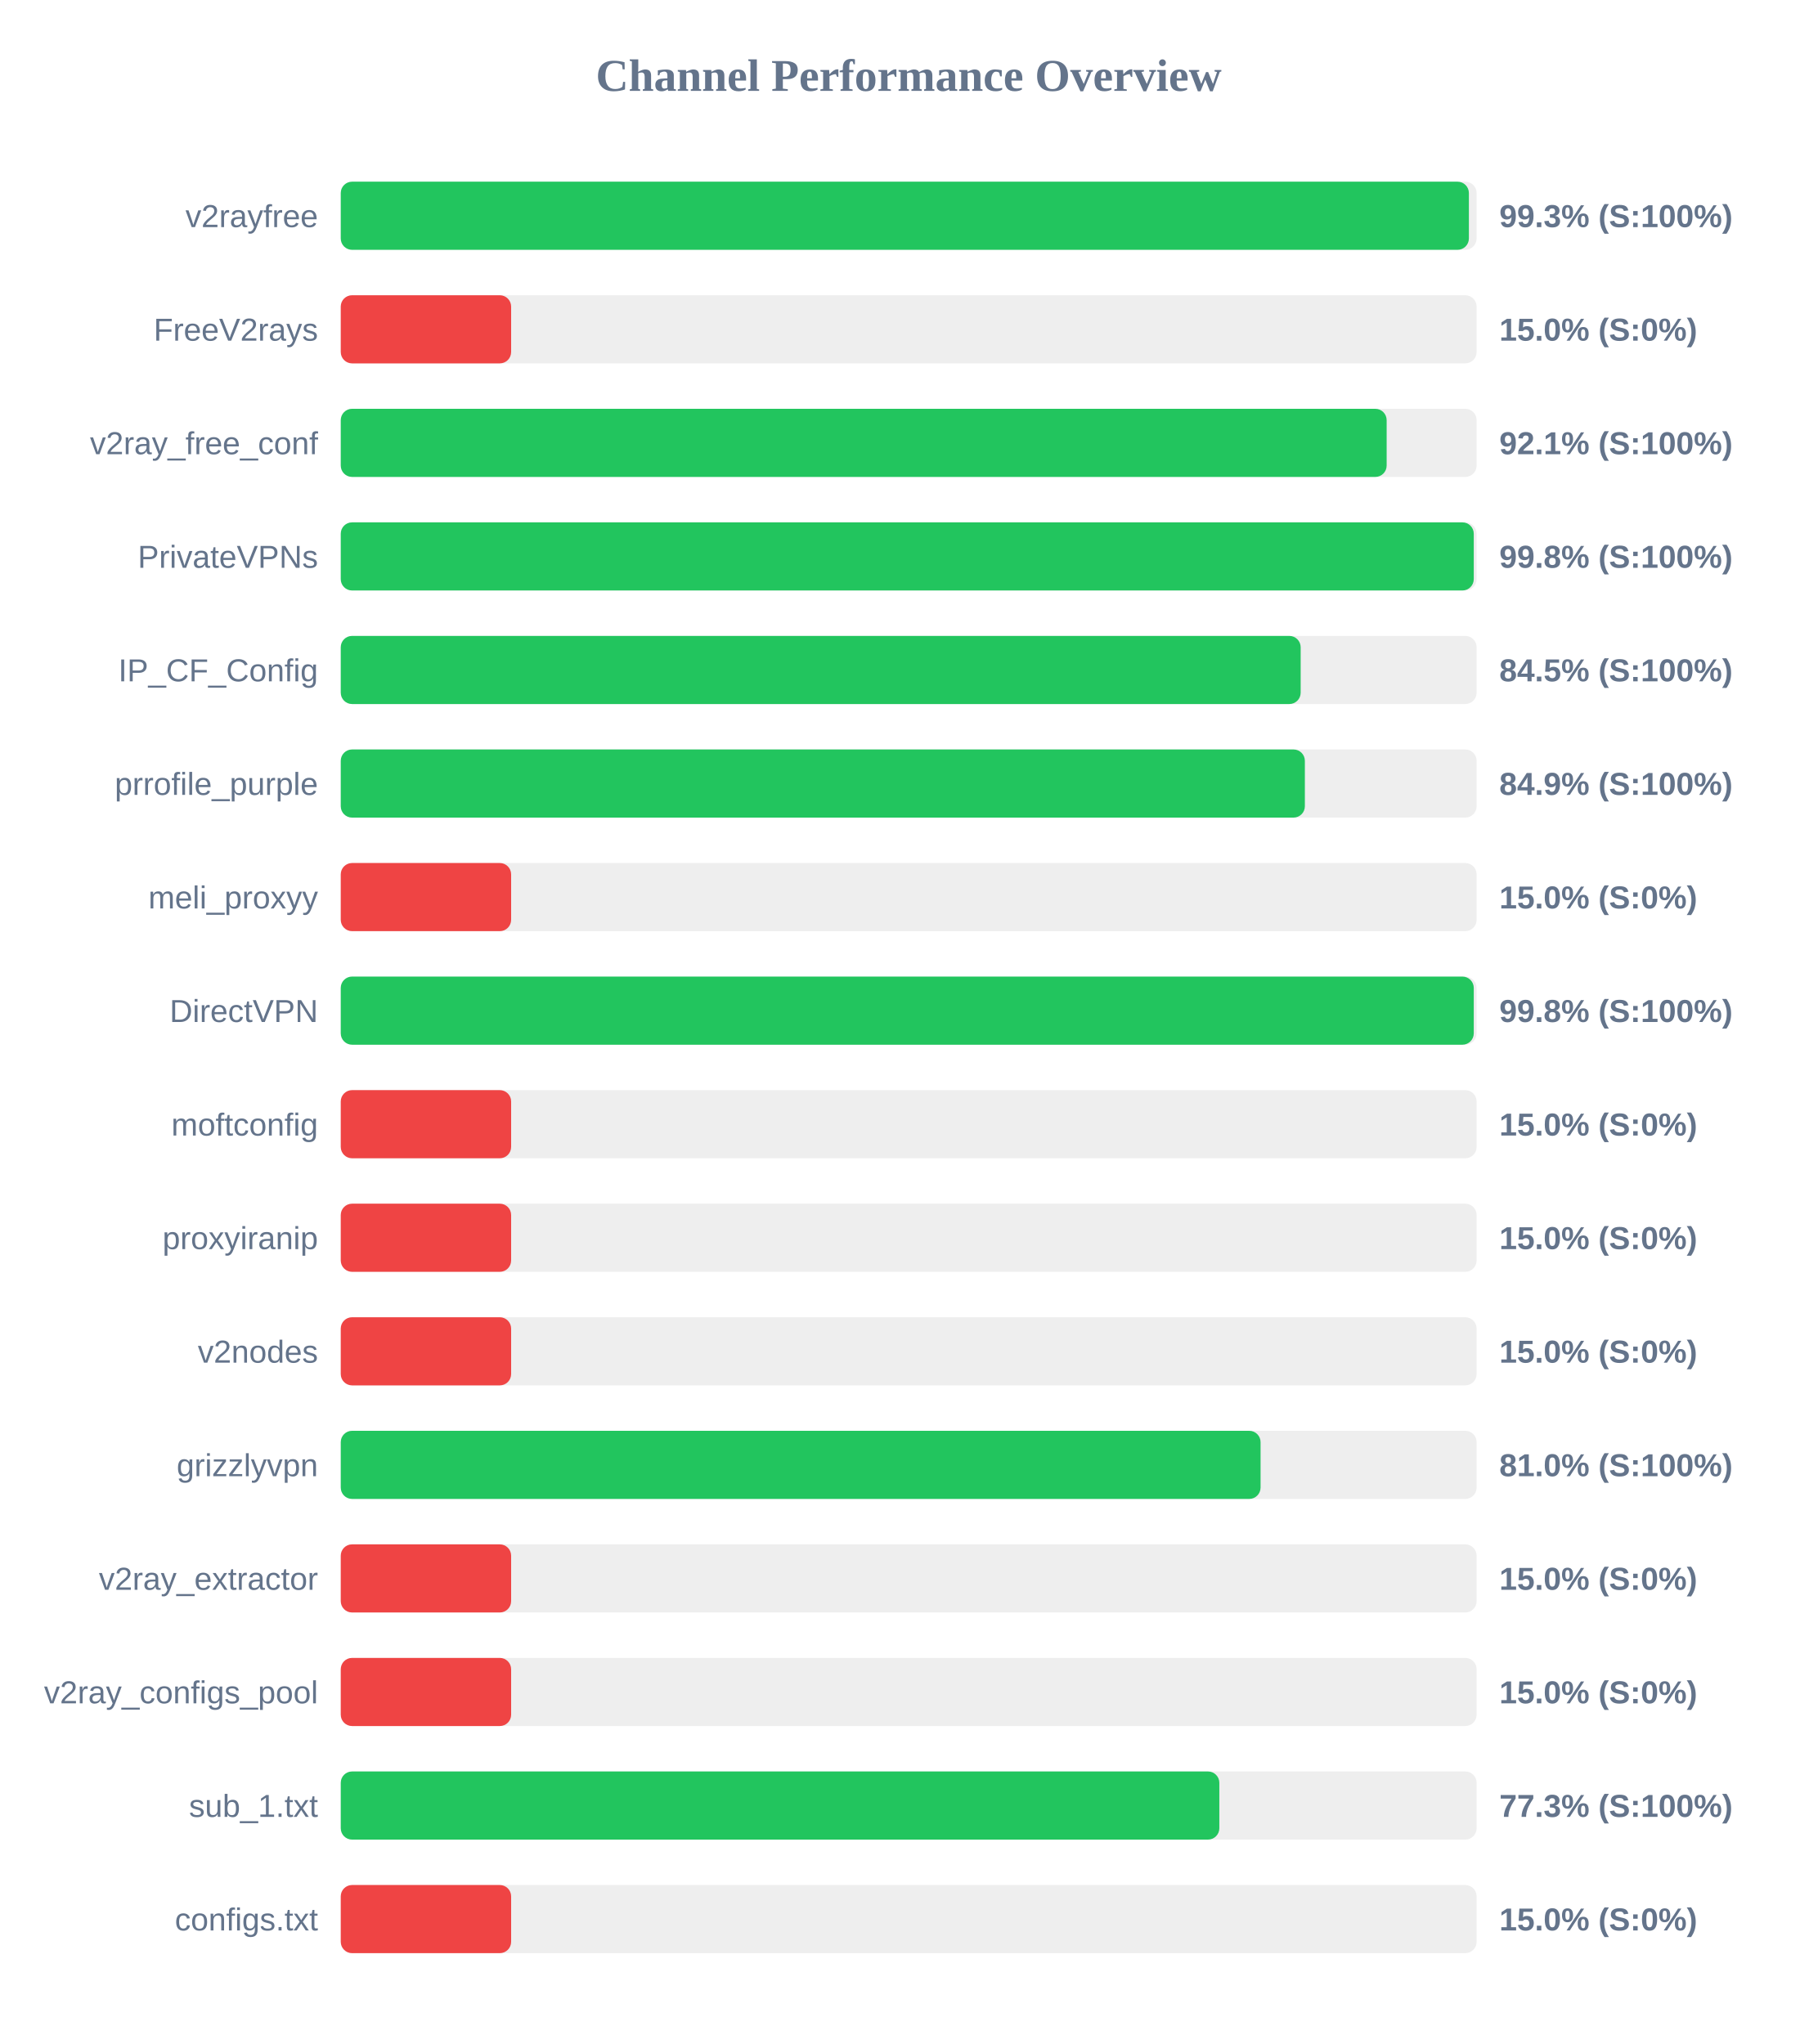
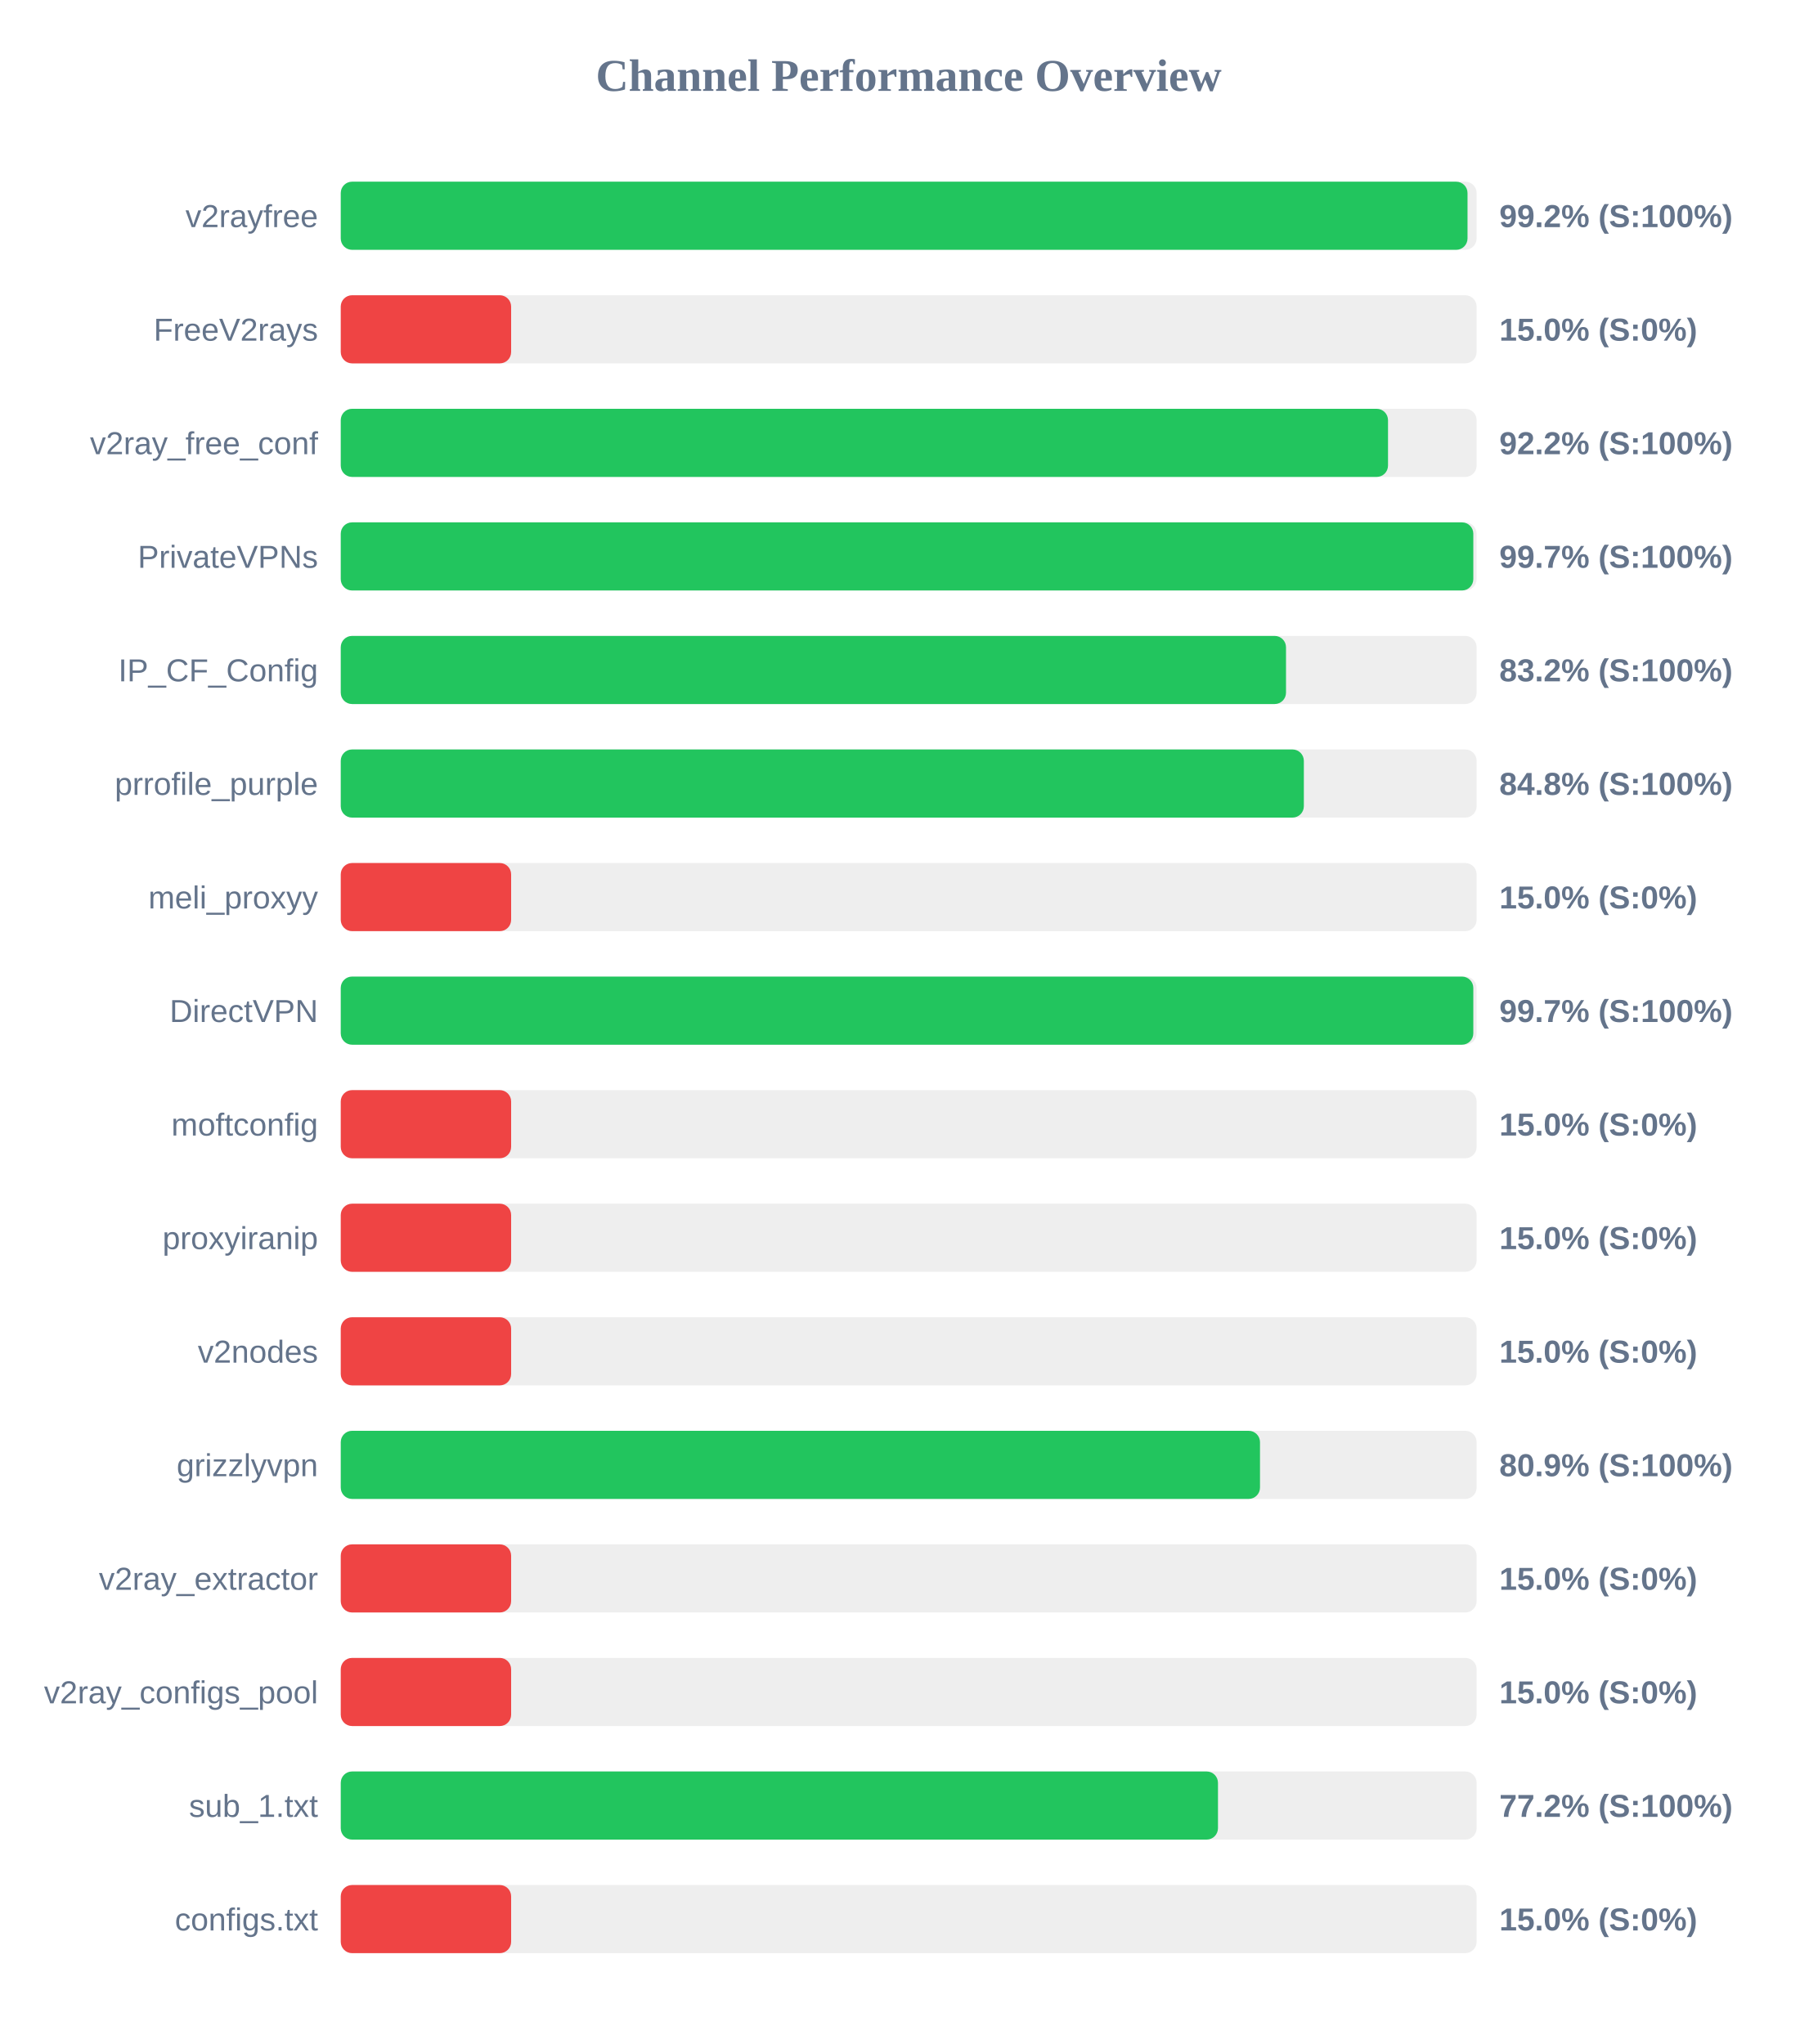
<svg xmlns="http://www.w3.org/2000/svg" width="800" height="900" version="1.1">
  <style>
        .row { font: 14px Arial; fill: #64748b; }
        .score { font: bold 14px Arial; fill: #64748b; }
    </style>
  <text x="400" y="40" text-anchor="middle" font-size="20px" font-weight="bold" fill="#64748b">Channel Performance Overview</text>
  <rect x="150" y="80" width="500" height="30" fill="#eee" rx="5" />
-   <rect x="150" y="80" width="496.6" height="30" fill="#22c55e" rx="5" />
+   <rect x="150" y="80" width="496.0" height="30" fill="#22c55e" rx="5" />
  <text x="140" y="100" text-anchor="end" class="row">v2rayfree</text>
-   <text x="660" y="100" text-anchor="start" class="score">99.3% (S:100%)</text>
+   <text x="660" y="100" text-anchor="start" class="score">99.2% (S:100%)</text>
  <rect x="150" y="130" width="500" height="30" fill="#eee" rx="5" />
  <rect x="150" y="130" width="75.0" height="30" fill="#ef4444" rx="5" />
  <text x="140" y="150" text-anchor="end" class="row">FreeV2rays</text>
  <text x="660" y="150" text-anchor="start" class="score">15.0% (S:0%)</text>
  <rect x="150" y="180" width="500" height="30" fill="#eee" rx="5" />
-   <rect x="150" y="180" width="460.4" height="30" fill="#22c55e" rx="5" />
+   <rect x="150" y="180" width="461.0" height="30" fill="#22c55e" rx="5" />
  <text x="140" y="200" text-anchor="end" class="row">v2ray_free_conf</text>
-   <text x="660" y="200" text-anchor="start" class="score">92.1% (S:100%)</text>
+   <text x="660" y="200" text-anchor="start" class="score">92.2% (S:100%)</text>
  <rect x="150" y="230" width="500" height="30" fill="#eee" rx="5" />
-   <rect x="150" y="230" width="498.75" height="30" fill="#22c55e" rx="5" />
+   <rect x="150" y="230" width="498.55" height="30" fill="#22c55e" rx="5" />
  <text x="140" y="250" text-anchor="end" class="row">PrivateVPNs</text>
-   <text x="660" y="250" text-anchor="start" class="score">99.8% (S:100%)</text>
+   <text x="660" y="250" text-anchor="start" class="score">99.7% (S:100%)</text>
  <rect x="150" y="280" width="500" height="30" fill="#eee" rx="5" />
-   <rect x="150" y="280" width="422.55" height="30" fill="#22c55e" rx="5" />
+   <rect x="150" y="280" width="416.1" height="30" fill="#22c55e" rx="5" />
  <text x="140" y="300" text-anchor="end" class="row">IP_CF_Config</text>
-   <text x="660" y="300" text-anchor="start" class="score">84.5% (S:100%)</text>
+   <text x="660" y="300" text-anchor="start" class="score">83.2% (S:100%)</text>
  <rect x="150" y="330" width="500" height="30" fill="#eee" rx="5" />
-   <rect x="150" y="330" width="424.4" height="30" fill="#22c55e" rx="5" />
+   <rect x="150" y="330" width="423.95" height="30" fill="#22c55e" rx="5" />
  <text x="140" y="350" text-anchor="end" class="row">prrofile_purple</text>
-   <text x="660" y="350" text-anchor="start" class="score">84.9% (S:100%)</text>
+   <text x="660" y="350" text-anchor="start" class="score">84.8% (S:100%)</text>
  <rect x="150" y="380" width="500" height="30" fill="#eee" rx="5" />
  <rect x="150" y="380" width="75.0" height="30" fill="#ef4444" rx="5" />
  <text x="140" y="400" text-anchor="end" class="row">meli_proxyy</text>
  <text x="660" y="400" text-anchor="start" class="score">15.0% (S:0%)</text>
  <rect x="150" y="430" width="500" height="30" fill="#eee" rx="5" />
-   <rect x="150" y="430" width="498.75" height="30" fill="#22c55e" rx="5" />
+   <rect x="150" y="430" width="498.55" height="30" fill="#22c55e" rx="5" />
  <text x="140" y="450" text-anchor="end" class="row">DirectVPN</text>
-   <text x="660" y="450" text-anchor="start" class="score">99.8% (S:100%)</text>
+   <text x="660" y="450" text-anchor="start" class="score">99.7% (S:100%)</text>
  <rect x="150" y="480" width="500" height="30" fill="#eee" rx="5" />
  <rect x="150" y="480" width="75.0" height="30" fill="#ef4444" rx="5" />
  <text x="140" y="500" text-anchor="end" class="row">moftconfig</text>
  <text x="660" y="500" text-anchor="start" class="score">15.0% (S:0%)</text>
  <rect x="150" y="530" width="500" height="30" fill="#eee" rx="5" />
  <rect x="150" y="530" width="75.0" height="30" fill="#ef4444" rx="5" />
  <text x="140" y="550" text-anchor="end" class="row">proxyiranip</text>
  <text x="660" y="550" text-anchor="start" class="score">15.0% (S:0%)</text>
  <rect x="150" y="580" width="500" height="30" fill="#eee" rx="5" />
  <rect x="150" y="580" width="75.0" height="30" fill="#ef4444" rx="5" />
  <text x="140" y="600" text-anchor="end" class="row">v2nodes</text>
  <text x="660" y="600" text-anchor="start" class="score">15.0% (S:0%)</text>
  <rect x="150" y="630" width="500" height="30" fill="#eee" rx="5" />
-   <rect x="150" y="630" width="404.9" height="30" fill="#22c55e" rx="5" />
+   <rect x="150" y="630" width="404.65" height="30" fill="#22c55e" rx="5" />
  <text x="140" y="650" text-anchor="end" class="row">grizzlyvpn</text>
-   <text x="660" y="650" text-anchor="start" class="score">81.0% (S:100%)</text>
+   <text x="660" y="650" text-anchor="start" class="score">80.9% (S:100%)</text>
  <rect x="150" y="680" width="500" height="30" fill="#eee" rx="5" />
  <rect x="150" y="680" width="75.0" height="30" fill="#ef4444" rx="5" />
  <text x="140" y="700" text-anchor="end" class="row">v2ray_extractor</text>
  <text x="660" y="700" text-anchor="start" class="score">15.0% (S:0%)</text>
  <rect x="150" y="730" width="500" height="30" fill="#eee" rx="5" />
  <rect x="150" y="730" width="75.0" height="30" fill="#ef4444" rx="5" />
  <text x="140" y="750" text-anchor="end" class="row">v2ray_configs_pool</text>
  <text x="660" y="750" text-anchor="start" class="score">15.0% (S:0%)</text>
  <rect x="150" y="780" width="500" height="30" fill="#eee" rx="5" />
-   <rect x="150" y="780" width="386.75" height="30" fill="#22c55e" rx="5" />
+   <rect x="150" y="780" width="386.15" height="30" fill="#22c55e" rx="5" />
  <text x="140" y="800" text-anchor="end" class="row">sub_1.txt</text>
-   <text x="660" y="800" text-anchor="start" class="score">77.3% (S:100%)</text>
+   <text x="660" y="800" text-anchor="start" class="score">77.2% (S:100%)</text>
  <rect x="150" y="830" width="500" height="30" fill="#eee" rx="5" />
  <rect x="150" y="830" width="75.0" height="30" fill="#ef4444" rx="5" />
  <text x="140" y="850" text-anchor="end" class="row">configs.txt</text>
  <text x="660" y="850" text-anchor="start" class="score">15.0% (S:0%)</text>
</svg>
